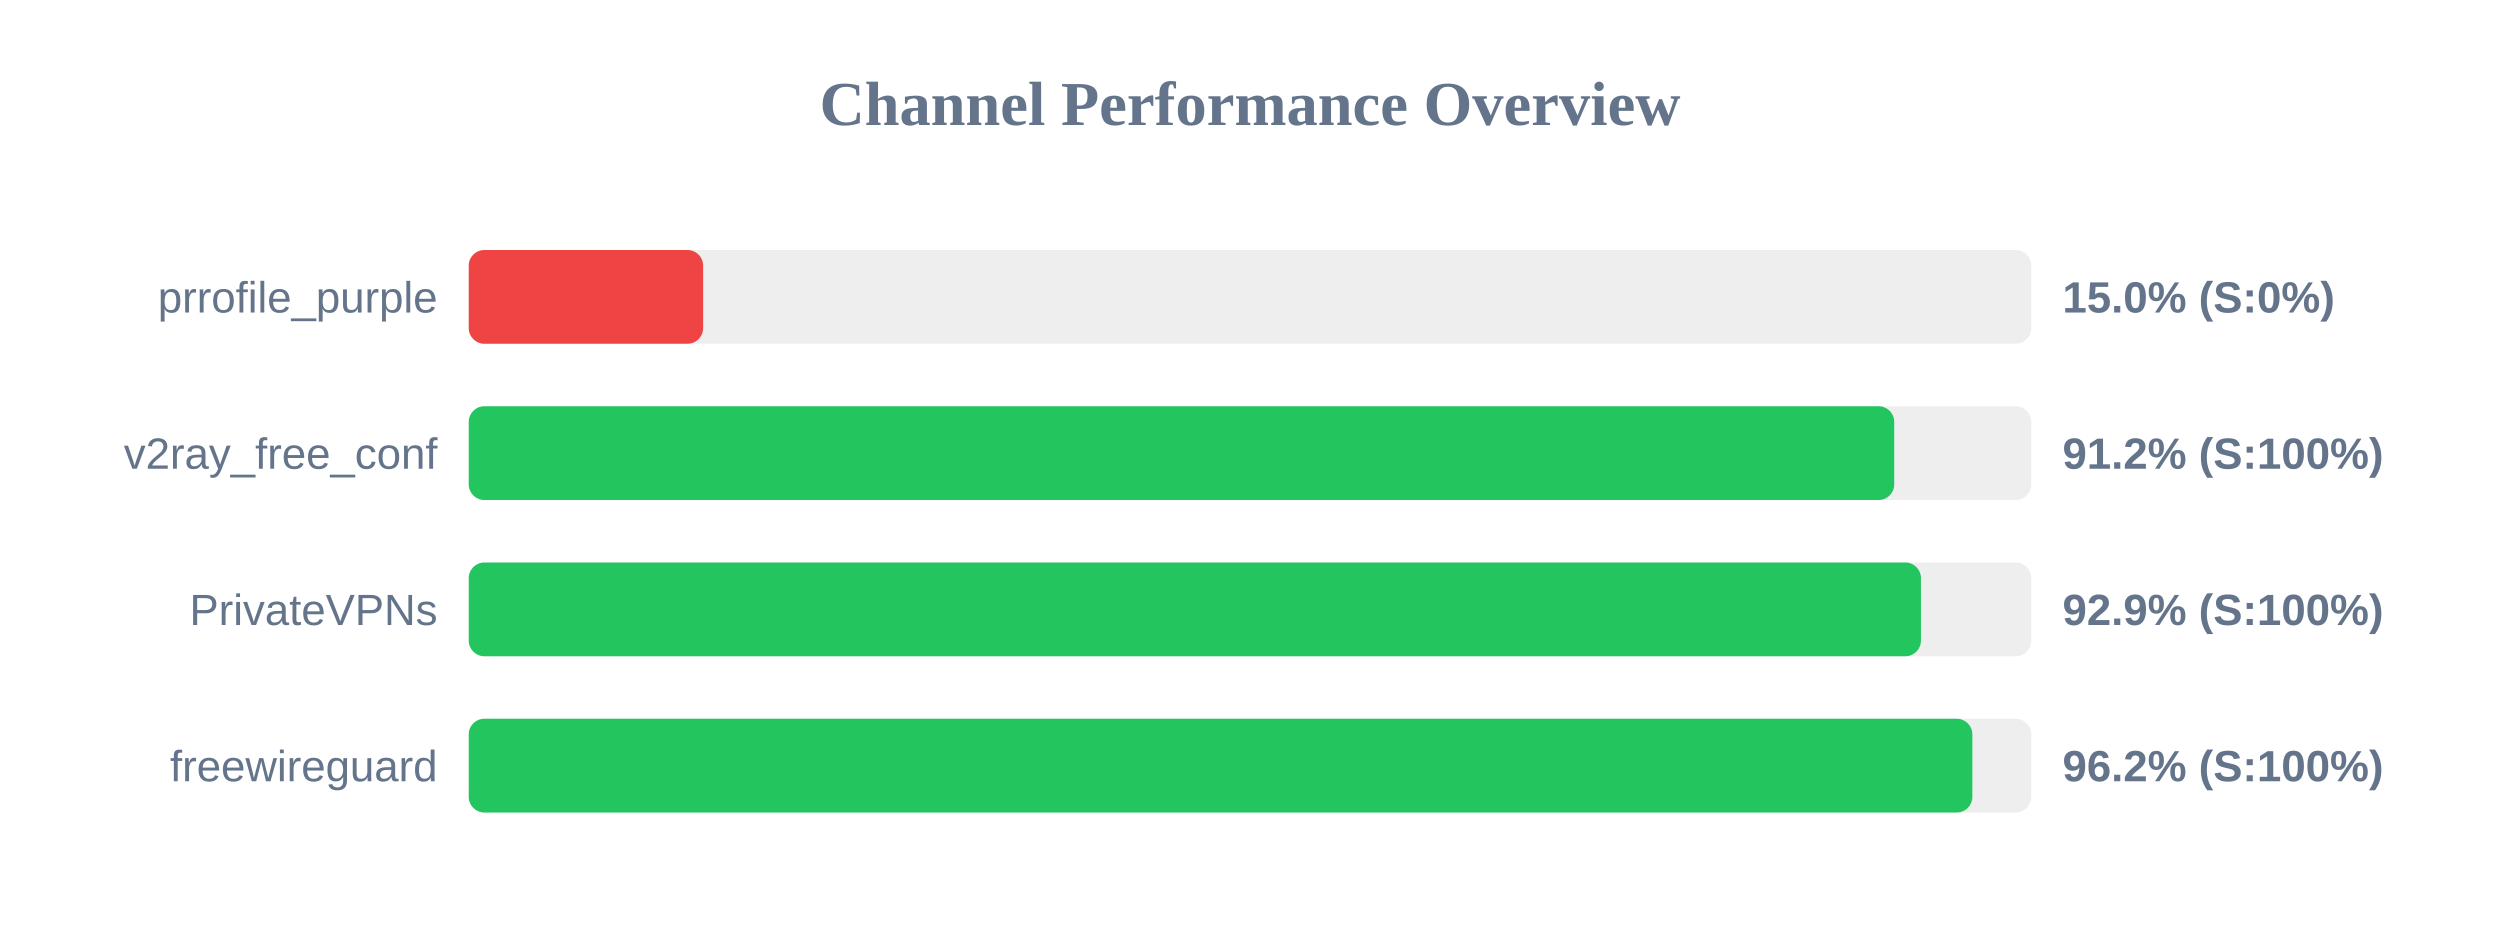
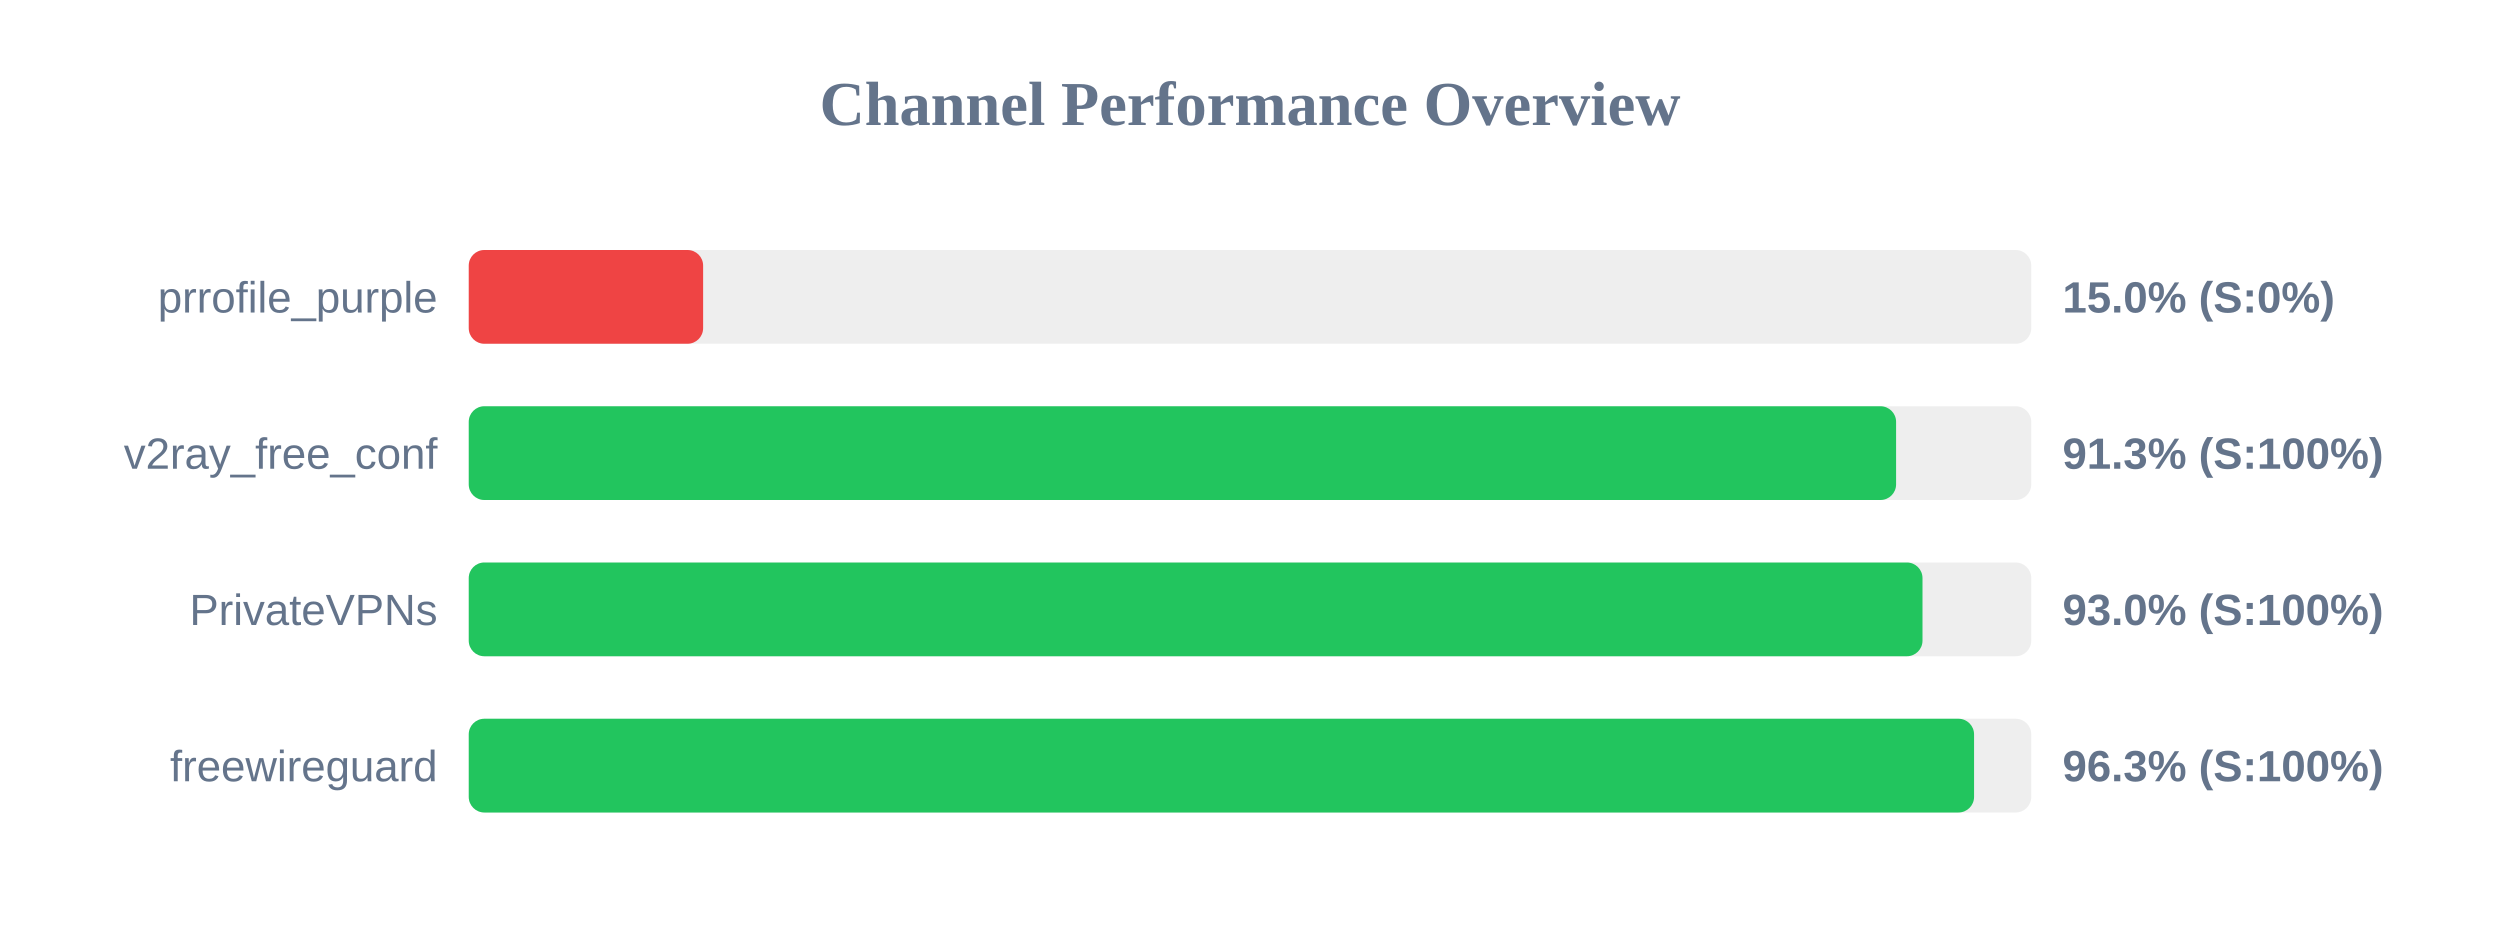
<svg xmlns="http://www.w3.org/2000/svg" width="800" height="300" version="1.1">
  <style>
        .row { font: 14px Arial; fill: #64748b; }
        .score { font: bold 14px Arial; fill: #64748b; }
    </style>
  <text x="400" y="40" text-anchor="middle" font-size="20px" font-weight="bold" fill="#64748b">Channel Performance Overview</text>
  <rect x="150" y="80" width="500" height="30" fill="#eee" rx="5" />
  <rect x="150" y="80" width="75.0" height="30" fill="#ef4444" rx="5" />
  <text x="140" y="100" text-anchor="end" class="row">prrofile_purple</text>
  <text x="660" y="100" text-anchor="start" class="score">15.0% (S:0%)</text>
  <rect x="150" y="130" width="500" height="30" fill="#eee" rx="5" />
-   <rect x="150" y="130" width="456.15" height="30" fill="#22c55e" rx="5" />
+   <rect x="150" y="130" width="456.75" height="30" fill="#22c55e" rx="5" />
  <text x="140" y="150" text-anchor="end" class="row">v2ray_free_conf</text>
-   <text x="660" y="150" text-anchor="start" class="score">91.2% (S:100%)</text>
+   <text x="660" y="150" text-anchor="start" class="score">91.3% (S:100%)</text>
  <rect x="150" y="180" width="500" height="30" fill="#eee" rx="5" />
-   <rect x="150" y="180" width="464.7" height="30" fill="#22c55e" rx="5" />
+   <rect x="150" y="180" width="465.2" height="30" fill="#22c55e" rx="5" />
  <text x="140" y="200" text-anchor="end" class="row">PrivateVPNs</text>
-   <text x="660" y="200" text-anchor="start" class="score">92.9% (S:100%)</text>
+   <text x="660" y="200" text-anchor="start" class="score">93.0% (S:100%)</text>
  <rect x="150" y="230" width="500" height="30" fill="#eee" rx="5" />
-   <rect x="150" y="230" width="481.15" height="30" fill="#22c55e" rx="5" />
+   <rect x="150" y="230" width="481.7" height="30" fill="#22c55e" rx="5" />
  <text x="140" y="250" text-anchor="end" class="row">freewireguard</text>
-   <text x="660" y="250" text-anchor="start" class="score">96.2% (S:100%)</text>
+   <text x="660" y="250" text-anchor="start" class="score">96.3% (S:100%)</text>
</svg>
